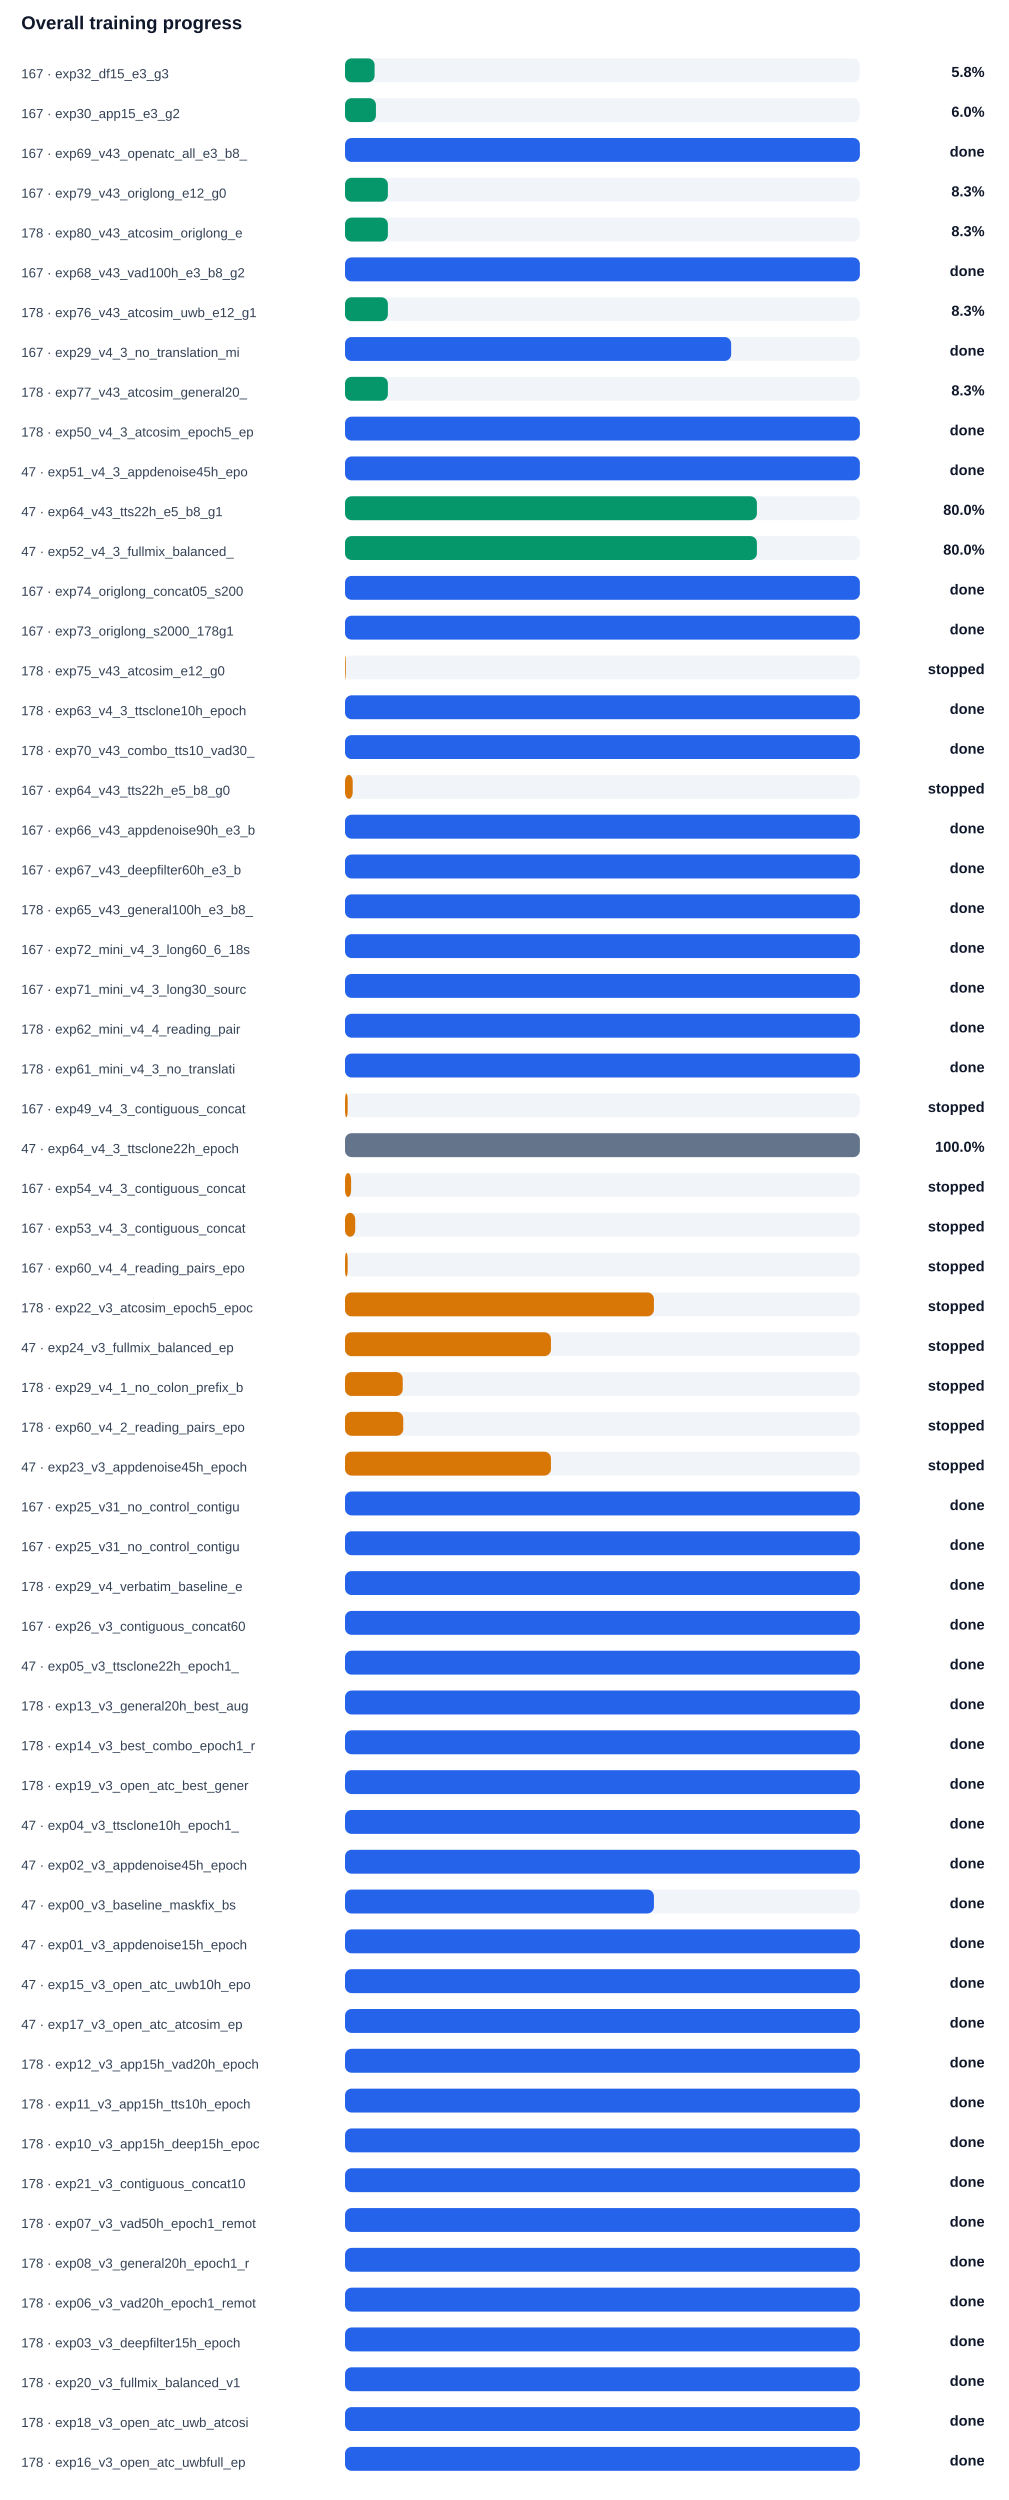
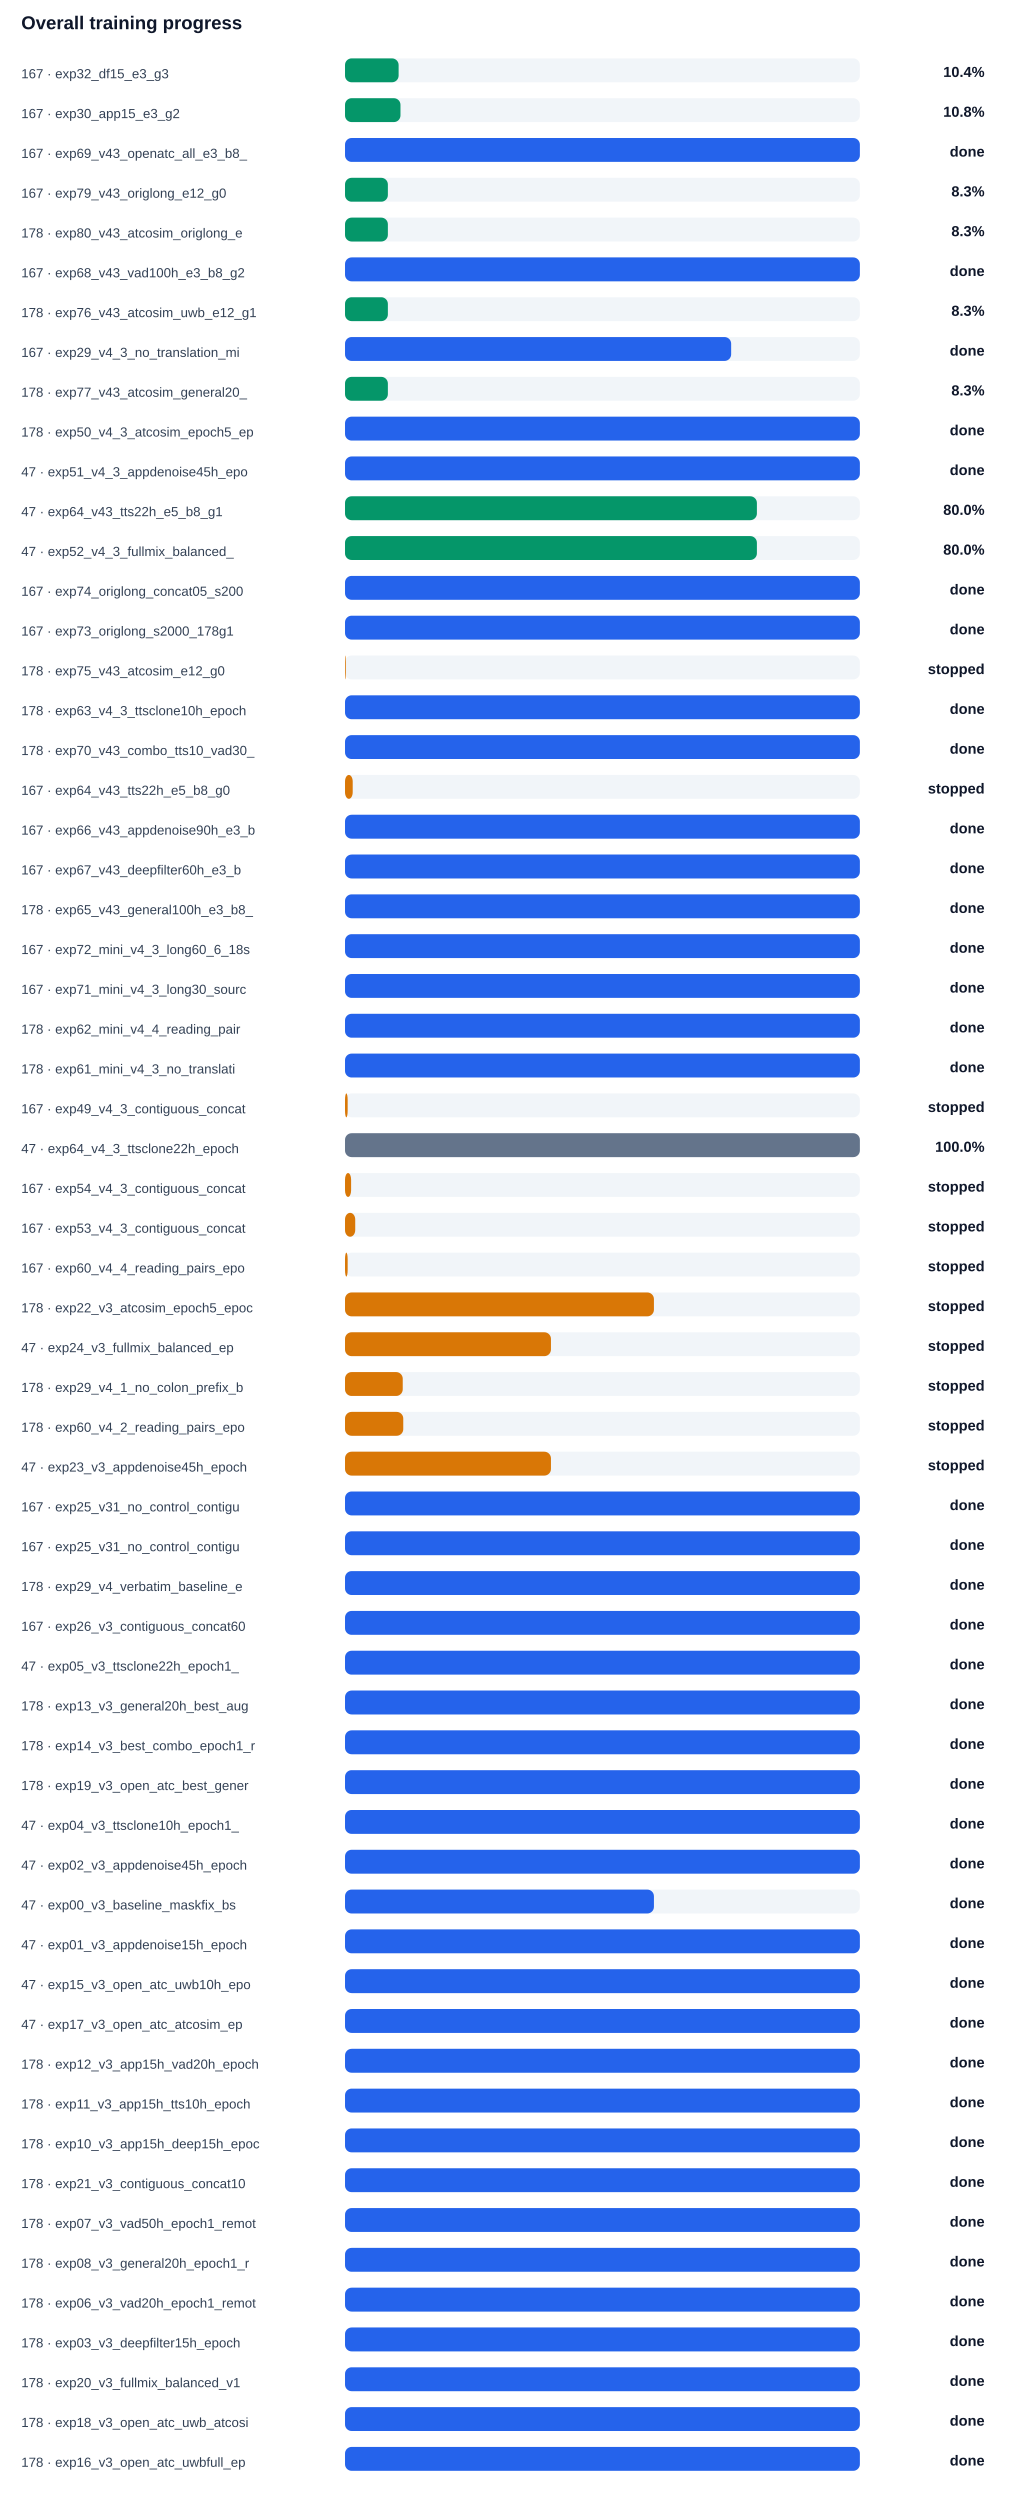
<svg xmlns="http://www.w3.org/2000/svg" width="100%" viewBox="0 0 760 1884" style="max-width:760px;background:#ffffff;border:1px solid #e5e7eb;border-radius:10px;">
  <text x="16.0" y="22.0" font-size="14" fill="#0f172a" text-anchor="start" font-family="Arial, sans-serif" font-weight="700">Overall training progress</text>
  <text x="16.0" y="59.0" font-size="10" fill="#334155" text-anchor="start" font-family="Arial, sans-serif" font-weight="400">167 · exp32_df15_e3_g3</text>
  <rect x="260" y="44" width="388" height="18" rx="5" fill="#f1f5f9" />
-   <rect x="260" y="44" width="22.3" height="18" rx="5" fill="#059669" />
-   <text x="742.0" y="58.0" font-size="11" fill="#0f172a" text-anchor="end" font-family="Arial, sans-serif" font-weight="700">5.8%</text>
+   <rect x="260" y="44" width="40.4" height="18" rx="5" fill="#059669" />
+   <text x="742.0" y="58.0" font-size="11" fill="#0f172a" text-anchor="end" font-family="Arial, sans-serif" font-weight="700">10.4%</text>
  <text x="16.0" y="89.0" font-size="10" fill="#334155" text-anchor="start" font-family="Arial, sans-serif" font-weight="400">167 · exp30_app15_e3_g2</text>
  <rect x="260" y="74" width="388" height="18" rx="5" fill="#f1f5f9" />
-   <rect x="260" y="74" width="23.3" height="18" rx="5" fill="#059669" />
-   <text x="742.0" y="88.0" font-size="11" fill="#0f172a" text-anchor="end" font-family="Arial, sans-serif" font-weight="700">6.0%</text>
+   <rect x="260" y="74" width="41.8" height="18" rx="5" fill="#059669" />
+   <text x="742.0" y="88.0" font-size="11" fill="#0f172a" text-anchor="end" font-family="Arial, sans-serif" font-weight="700">10.8%</text>
  <text x="16.0" y="119.0" font-size="10" fill="#334155" text-anchor="start" font-family="Arial, sans-serif" font-weight="400">167 · exp69_v43_openatc_all_e3_b8_</text>
  <rect x="260" y="104" width="388" height="18" rx="5" fill="#f1f5f9" />
  <rect x="260" y="104" width="388.0" height="18" rx="5" fill="#2563eb" />
  <text x="742.0" y="118.0" font-size="11" fill="#0f172a" text-anchor="end" font-family="Arial, sans-serif" font-weight="700">done</text>
  <text x="16.0" y="149.0" font-size="10" fill="#334155" text-anchor="start" font-family="Arial, sans-serif" font-weight="400">167 · exp79_v43_origlong_e12_g0</text>
  <rect x="260" y="134" width="388" height="18" rx="5" fill="#f1f5f9" />
  <rect x="260" y="134" width="32.3" height="18" rx="5" fill="#059669" />
  <text x="742.0" y="148.0" font-size="11" fill="#0f172a" text-anchor="end" font-family="Arial, sans-serif" font-weight="700">8.3%</text>
  <text x="16.0" y="179.0" font-size="10" fill="#334155" text-anchor="start" font-family="Arial, sans-serif" font-weight="400">178 · exp80_v43_atcosim_origlong_e</text>
  <rect x="260" y="164" width="388" height="18" rx="5" fill="#f1f5f9" />
  <rect x="260" y="164" width="32.3" height="18" rx="5" fill="#059669" />
  <text x="742.0" y="178.0" font-size="11" fill="#0f172a" text-anchor="end" font-family="Arial, sans-serif" font-weight="700">8.3%</text>
  <text x="16.0" y="209.0" font-size="10" fill="#334155" text-anchor="start" font-family="Arial, sans-serif" font-weight="400">167 · exp68_v43_vad100h_e3_b8_g2</text>
  <rect x="260" y="194" width="388" height="18" rx="5" fill="#f1f5f9" />
  <rect x="260" y="194" width="388.0" height="18" rx="5" fill="#2563eb" />
  <text x="742.0" y="208.0" font-size="11" fill="#0f172a" text-anchor="end" font-family="Arial, sans-serif" font-weight="700">done</text>
  <text x="16.0" y="239.0" font-size="10" fill="#334155" text-anchor="start" font-family="Arial, sans-serif" font-weight="400">178 · exp76_v43_atcosim_uwb_e12_g1</text>
  <rect x="260" y="224" width="388" height="18" rx="5" fill="#f1f5f9" />
  <rect x="260" y="224" width="32.3" height="18" rx="5" fill="#059669" />
  <text x="742.0" y="238.0" font-size="11" fill="#0f172a" text-anchor="end" font-family="Arial, sans-serif" font-weight="700">8.3%</text>
  <text x="16.0" y="269.0" font-size="10" fill="#334155" text-anchor="start" font-family="Arial, sans-serif" font-weight="400">167 · exp29_v4_3_no_translation_mi</text>
  <rect x="260" y="254" width="388" height="18" rx="5" fill="#f1f5f9" />
  <rect x="260" y="254" width="291.0" height="18" rx="5" fill="#2563eb" />
  <text x="742.0" y="268.0" font-size="11" fill="#0f172a" text-anchor="end" font-family="Arial, sans-serif" font-weight="700">done</text>
  <text x="16.0" y="299.0" font-size="10" fill="#334155" text-anchor="start" font-family="Arial, sans-serif" font-weight="400">178 · exp77_v43_atcosim_general20_</text>
  <rect x="260" y="284" width="388" height="18" rx="5" fill="#f1f5f9" />
  <rect x="260" y="284" width="32.3" height="18" rx="5" fill="#059669" />
  <text x="742.0" y="298.0" font-size="11" fill="#0f172a" text-anchor="end" font-family="Arial, sans-serif" font-weight="700">8.3%</text>
  <text x="16.0" y="329.0" font-size="10" fill="#334155" text-anchor="start" font-family="Arial, sans-serif" font-weight="400">178 · exp50_v4_3_atcosim_epoch5_ep</text>
  <rect x="260" y="314" width="388" height="18" rx="5" fill="#f1f5f9" />
  <rect x="260" y="314" width="388.0" height="18" rx="5" fill="#2563eb" />
  <text x="742.0" y="328.0" font-size="11" fill="#0f172a" text-anchor="end" font-family="Arial, sans-serif" font-weight="700">done</text>
  <text x="16.0" y="359.0" font-size="10" fill="#334155" text-anchor="start" font-family="Arial, sans-serif" font-weight="400">47 · exp51_v4_3_appdenoise45h_epo</text>
  <rect x="260" y="344" width="388" height="18" rx="5" fill="#f1f5f9" />
  <rect x="260" y="344" width="388.0" height="18" rx="5" fill="#2563eb" />
  <text x="742.0" y="358.0" font-size="11" fill="#0f172a" text-anchor="end" font-family="Arial, sans-serif" font-weight="700">done</text>
  <text x="16.0" y="389.0" font-size="10" fill="#334155" text-anchor="start" font-family="Arial, sans-serif" font-weight="400">47 · exp64_v43_tts22h_e5_b8_g1</text>
  <rect x="260" y="374" width="388" height="18" rx="5" fill="#f1f5f9" />
  <rect x="260" y="374" width="310.4" height="18" rx="5" fill="#059669" />
  <text x="742.0" y="388.0" font-size="11" fill="#0f172a" text-anchor="end" font-family="Arial, sans-serif" font-weight="700">80.0%</text>
  <text x="16.0" y="419.0" font-size="10" fill="#334155" text-anchor="start" font-family="Arial, sans-serif" font-weight="400">47 · exp52_v4_3_fullmix_balanced_</text>
  <rect x="260" y="404" width="388" height="18" rx="5" fill="#f1f5f9" />
  <rect x="260" y="404" width="310.4" height="18" rx="5" fill="#059669" />
  <text x="742.0" y="418.0" font-size="11" fill="#0f172a" text-anchor="end" font-family="Arial, sans-serif" font-weight="700">80.0%</text>
  <text x="16.0" y="449.0" font-size="10" fill="#334155" text-anchor="start" font-family="Arial, sans-serif" font-weight="400">167 · exp74_origlong_concat05_s200</text>
  <rect x="260" y="434" width="388" height="18" rx="5" fill="#f1f5f9" />
  <rect x="260" y="434" width="388.0" height="18" rx="5" fill="#2563eb" />
  <text x="742.0" y="448.0" font-size="11" fill="#0f172a" text-anchor="end" font-family="Arial, sans-serif" font-weight="700">done</text>
  <text x="16.0" y="479.0" font-size="10" fill="#334155" text-anchor="start" font-family="Arial, sans-serif" font-weight="400">167 · exp73_origlong_s2000_178g1</text>
  <rect x="260" y="464" width="388" height="18" rx="5" fill="#f1f5f9" />
  <rect x="260" y="464" width="388.0" height="18" rx="5" fill="#2563eb" />
  <text x="742.0" y="478.0" font-size="11" fill="#0f172a" text-anchor="end" font-family="Arial, sans-serif" font-weight="700">done</text>
  <text x="16.0" y="509.0" font-size="10" fill="#334155" text-anchor="start" font-family="Arial, sans-serif" font-weight="400">178 · exp75_v43_atcosim_e12_g0</text>
  <rect x="260" y="494" width="388" height="18" rx="5" fill="#f1f5f9" />
  <rect x="260" y="494" width="0.6" height="18" rx="5" fill="#d97706" />
  <text x="742.0" y="508.0" font-size="11" fill="#0f172a" text-anchor="end" font-family="Arial, sans-serif" font-weight="700">stopped</text>
  <text x="16.0" y="539.0" font-size="10" fill="#334155" text-anchor="start" font-family="Arial, sans-serif" font-weight="400">178 · exp63_v4_3_ttsclone10h_epoch</text>
  <rect x="260" y="524" width="388" height="18" rx="5" fill="#f1f5f9" />
  <rect x="260" y="524" width="388.0" height="18" rx="5" fill="#2563eb" />
  <text x="742.0" y="538.0" font-size="11" fill="#0f172a" text-anchor="end" font-family="Arial, sans-serif" font-weight="700">done</text>
  <text x="16.0" y="569.0" font-size="10" fill="#334155" text-anchor="start" font-family="Arial, sans-serif" font-weight="400">178 · exp70_v43_combo_tts10_vad30_</text>
  <rect x="260" y="554" width="388" height="18" rx="5" fill="#f1f5f9" />
  <rect x="260" y="554" width="388.0" height="18" rx="5" fill="#2563eb" />
  <text x="742.0" y="568.0" font-size="11" fill="#0f172a" text-anchor="end" font-family="Arial, sans-serif" font-weight="700">done</text>
  <text x="16.0" y="599.0" font-size="10" fill="#334155" text-anchor="start" font-family="Arial, sans-serif" font-weight="400">167 · exp64_v43_tts22h_e5_b8_g0</text>
  <rect x="260" y="584" width="388" height="18" rx="5" fill="#f1f5f9" />
  <rect x="260" y="584" width="5.8" height="18" rx="5" fill="#d97706" />
  <text x="742.0" y="598.0" font-size="11" fill="#0f172a" text-anchor="end" font-family="Arial, sans-serif" font-weight="700">stopped</text>
  <text x="16.0" y="629.0" font-size="10" fill="#334155" text-anchor="start" font-family="Arial, sans-serif" font-weight="400">167 · exp66_v43_appdenoise90h_e3_b</text>
  <rect x="260" y="614" width="388" height="18" rx="5" fill="#f1f5f9" />
  <rect x="260" y="614" width="388.0" height="18" rx="5" fill="#2563eb" />
  <text x="742.0" y="628.0" font-size="11" fill="#0f172a" text-anchor="end" font-family="Arial, sans-serif" font-weight="700">done</text>
  <text x="16.0" y="659.0" font-size="10" fill="#334155" text-anchor="start" font-family="Arial, sans-serif" font-weight="400">167 · exp67_v43_deepfilter60h_e3_b</text>
  <rect x="260" y="644" width="388" height="18" rx="5" fill="#f1f5f9" />
  <rect x="260" y="644" width="388.0" height="18" rx="5" fill="#2563eb" />
  <text x="742.0" y="658.0" font-size="11" fill="#0f172a" text-anchor="end" font-family="Arial, sans-serif" font-weight="700">done</text>
  <text x="16.0" y="689.0" font-size="10" fill="#334155" text-anchor="start" font-family="Arial, sans-serif" font-weight="400">178 · exp65_v43_general100h_e3_b8_</text>
  <rect x="260" y="674" width="388" height="18" rx="5" fill="#f1f5f9" />
  <rect x="260" y="674" width="388.0" height="18" rx="5" fill="#2563eb" />
  <text x="742.0" y="688.0" font-size="11" fill="#0f172a" text-anchor="end" font-family="Arial, sans-serif" font-weight="700">done</text>
  <text x="16.0" y="719.0" font-size="10" fill="#334155" text-anchor="start" font-family="Arial, sans-serif" font-weight="400">167 · exp72_mini_v4_3_long60_6_18s</text>
  <rect x="260" y="704" width="388" height="18" rx="5" fill="#f1f5f9" />
  <rect x="260" y="704" width="388.0" height="18" rx="5" fill="#2563eb" />
  <text x="742.0" y="718.0" font-size="11" fill="#0f172a" text-anchor="end" font-family="Arial, sans-serif" font-weight="700">done</text>
  <text x="16.0" y="749.0" font-size="10" fill="#334155" text-anchor="start" font-family="Arial, sans-serif" font-weight="400">167 · exp71_mini_v4_3_long30_sourc</text>
  <rect x="260" y="734" width="388" height="18" rx="5" fill="#f1f5f9" />
  <rect x="260" y="734" width="388.0" height="18" rx="5" fill="#2563eb" />
  <text x="742.0" y="748.0" font-size="11" fill="#0f172a" text-anchor="end" font-family="Arial, sans-serif" font-weight="700">done</text>
  <text x="16.0" y="779.0" font-size="10" fill="#334155" text-anchor="start" font-family="Arial, sans-serif" font-weight="400">178 · exp62_mini_v4_4_reading_pair</text>
  <rect x="260" y="764" width="388" height="18" rx="5" fill="#f1f5f9" />
  <rect x="260" y="764" width="388.0" height="18" rx="5" fill="#2563eb" />
  <text x="742.0" y="778.0" font-size="11" fill="#0f172a" text-anchor="end" font-family="Arial, sans-serif" font-weight="700">done</text>
  <text x="16.0" y="809.0" font-size="10" fill="#334155" text-anchor="start" font-family="Arial, sans-serif" font-weight="400">178 · exp61_mini_v4_3_no_translati</text>
  <rect x="260" y="794" width="388" height="18" rx="5" fill="#f1f5f9" />
  <rect x="260" y="794" width="388.0" height="18" rx="5" fill="#2563eb" />
  <text x="742.0" y="808.0" font-size="11" fill="#0f172a" text-anchor="end" font-family="Arial, sans-serif" font-weight="700">done</text>
  <text x="16.0" y="839.0" font-size="10" fill="#334155" text-anchor="start" font-family="Arial, sans-serif" font-weight="400">167 · exp49_v4_3_contiguous_concat</text>
  <rect x="260" y="824" width="388" height="18" rx="5" fill="#f1f5f9" />
  <rect x="260" y="824" width="2.0" height="18" rx="5" fill="#d97706" />
  <text x="742.0" y="838.0" font-size="11" fill="#0f172a" text-anchor="end" font-family="Arial, sans-serif" font-weight="700">stopped</text>
  <text x="16.0" y="869.0" font-size="10" fill="#334155" text-anchor="start" font-family="Arial, sans-serif" font-weight="400">47 · exp64_v4_3_ttsclone22h_epoch</text>
  <rect x="260" y="854" width="388" height="18" rx="5" fill="#f1f5f9" />
  <rect x="260" y="854" width="388.0" height="18" rx="5" fill="#64748b" />
  <text x="742.0" y="868.0" font-size="11" fill="#0f172a" text-anchor="end" font-family="Arial, sans-serif" font-weight="700">100.0%</text>
  <text x="16.0" y="899.0" font-size="10" fill="#334155" text-anchor="start" font-family="Arial, sans-serif" font-weight="400">167 · exp54_v4_3_contiguous_concat</text>
  <rect x="260" y="884" width="388" height="18" rx="5" fill="#f1f5f9" />
  <rect x="260" y="884" width="4.6" height="18" rx="5" fill="#d97706" />
  <text x="742.0" y="898.0" font-size="11" fill="#0f172a" text-anchor="end" font-family="Arial, sans-serif" font-weight="700">stopped</text>
  <text x="16.0" y="929.0" font-size="10" fill="#334155" text-anchor="start" font-family="Arial, sans-serif" font-weight="400">167 · exp53_v4_3_contiguous_concat</text>
  <rect x="260" y="914" width="388" height="18" rx="5" fill="#f1f5f9" />
  <rect x="260" y="914" width="7.7" height="18" rx="5" fill="#d97706" />
  <text x="742.0" y="928.0" font-size="11" fill="#0f172a" text-anchor="end" font-family="Arial, sans-serif" font-weight="700">stopped</text>
  <text x="16.0" y="959.0" font-size="10" fill="#334155" text-anchor="start" font-family="Arial, sans-serif" font-weight="400">167 · exp60_v4_4_reading_pairs_epo</text>
  <rect x="260" y="944" width="388" height="18" rx="5" fill="#f1f5f9" />
  <rect x="260" y="944" width="2.0" height="18" rx="5" fill="#d97706" />
  <text x="742.0" y="958.0" font-size="11" fill="#0f172a" text-anchor="end" font-family="Arial, sans-serif" font-weight="700">stopped</text>
  <text x="16.0" y="989.0" font-size="10" fill="#334155" text-anchor="start" font-family="Arial, sans-serif" font-weight="400">178 · exp22_v3_atcosim_epoch5_epoc</text>
  <rect x="260" y="974" width="388" height="18" rx="5" fill="#f1f5f9" />
  <rect x="260" y="974" width="232.8" height="18" rx="5" fill="#d97706" />
  <text x="742.0" y="988.0" font-size="11" fill="#0f172a" text-anchor="end" font-family="Arial, sans-serif" font-weight="700">stopped</text>
  <text x="16.0" y="1019.0" font-size="10" fill="#334155" text-anchor="start" font-family="Arial, sans-serif" font-weight="400">47 · exp24_v3_fullmix_balanced_ep</text>
  <rect x="260" y="1004" width="388" height="18" rx="5" fill="#f1f5f9" />
  <rect x="260" y="1004" width="155.2" height="18" rx="5" fill="#d97706" />
  <text x="742.0" y="1018.0" font-size="11" fill="#0f172a" text-anchor="end" font-family="Arial, sans-serif" font-weight="700">stopped</text>
  <text x="16.0" y="1049.0" font-size="10" fill="#334155" text-anchor="start" font-family="Arial, sans-serif" font-weight="400">178 · exp29_v4_1_no_colon_prefix_b</text>
  <rect x="260" y="1034" width="388" height="18" rx="5" fill="#f1f5f9" />
  <rect x="260" y="1034" width="43.5" height="18" rx="5" fill="#d97706" />
  <text x="742.0" y="1048.0" font-size="11" fill="#0f172a" text-anchor="end" font-family="Arial, sans-serif" font-weight="700">stopped</text>
  <text x="16.0" y="1079.0" font-size="10" fill="#334155" text-anchor="start" font-family="Arial, sans-serif" font-weight="400">178 · exp60_v4_2_reading_pairs_epo</text>
  <rect x="260" y="1064" width="388" height="18" rx="5" fill="#f1f5f9" />
  <rect x="260" y="1064" width="43.9" height="18" rx="5" fill="#d97706" />
  <text x="742.0" y="1078.0" font-size="11" fill="#0f172a" text-anchor="end" font-family="Arial, sans-serif" font-weight="700">stopped</text>
  <text x="16.0" y="1109.0" font-size="10" fill="#334155" text-anchor="start" font-family="Arial, sans-serif" font-weight="400">47 · exp23_v3_appdenoise45h_epoch</text>
  <rect x="260" y="1094" width="388" height="18" rx="5" fill="#f1f5f9" />
  <rect x="260" y="1094" width="155.2" height="18" rx="5" fill="#d97706" />
  <text x="742.0" y="1108.0" font-size="11" fill="#0f172a" text-anchor="end" font-family="Arial, sans-serif" font-weight="700">stopped</text>
  <text x="16.0" y="1139.0" font-size="10" fill="#334155" text-anchor="start" font-family="Arial, sans-serif" font-weight="400">167 · exp25_v31_no_control_contigu</text>
  <rect x="260" y="1124" width="388" height="18" rx="5" fill="#f1f5f9" />
  <rect x="260" y="1124" width="388.0" height="18" rx="5" fill="#2563eb" />
  <text x="742.0" y="1138.0" font-size="11" fill="#0f172a" text-anchor="end" font-family="Arial, sans-serif" font-weight="700">done</text>
  <text x="16.0" y="1169.0" font-size="10" fill="#334155" text-anchor="start" font-family="Arial, sans-serif" font-weight="400">167 · exp25_v31_no_control_contigu</text>
  <rect x="260" y="1154" width="388" height="18" rx="5" fill="#f1f5f9" />
  <rect x="260" y="1154" width="388.0" height="18" rx="5" fill="#2563eb" />
  <text x="742.0" y="1168.0" font-size="11" fill="#0f172a" text-anchor="end" font-family="Arial, sans-serif" font-weight="700">done</text>
  <text x="16.0" y="1199.0" font-size="10" fill="#334155" text-anchor="start" font-family="Arial, sans-serif" font-weight="400">178 · exp29_v4_verbatim_baseline_e</text>
  <rect x="260" y="1184" width="388" height="18" rx="5" fill="#f1f5f9" />
  <rect x="260" y="1184" width="388.0" height="18" rx="5" fill="#2563eb" />
  <text x="742.0" y="1198.0" font-size="11" fill="#0f172a" text-anchor="end" font-family="Arial, sans-serif" font-weight="700">done</text>
  <text x="16.0" y="1229.0" font-size="10" fill="#334155" text-anchor="start" font-family="Arial, sans-serif" font-weight="400">167 · exp26_v3_contiguous_concat60</text>
  <rect x="260" y="1214" width="388" height="18" rx="5" fill="#f1f5f9" />
  <rect x="260" y="1214" width="388.0" height="18" rx="5" fill="#2563eb" />
  <text x="742.0" y="1228.0" font-size="11" fill="#0f172a" text-anchor="end" font-family="Arial, sans-serif" font-weight="700">done</text>
  <text x="16.0" y="1259.0" font-size="10" fill="#334155" text-anchor="start" font-family="Arial, sans-serif" font-weight="400">47 · exp05_v3_ttsclone22h_epoch1_</text>
  <rect x="260" y="1244" width="388" height="18" rx="5" fill="#f1f5f9" />
  <rect x="260" y="1244" width="388.0" height="18" rx="5" fill="#2563eb" />
  <text x="742.0" y="1258.0" font-size="11" fill="#0f172a" text-anchor="end" font-family="Arial, sans-serif" font-weight="700">done</text>
  <text x="16.0" y="1289.0" font-size="10" fill="#334155" text-anchor="start" font-family="Arial, sans-serif" font-weight="400">178 · exp13_v3_general20h_best_aug</text>
  <rect x="260" y="1274" width="388" height="18" rx="5" fill="#f1f5f9" />
  <rect x="260" y="1274" width="388.0" height="18" rx="5" fill="#2563eb" />
  <text x="742.0" y="1288.0" font-size="11" fill="#0f172a" text-anchor="end" font-family="Arial, sans-serif" font-weight="700">done</text>
  <text x="16.0" y="1319.0" font-size="10" fill="#334155" text-anchor="start" font-family="Arial, sans-serif" font-weight="400">178 · exp14_v3_best_combo_epoch1_r</text>
  <rect x="260" y="1304" width="388" height="18" rx="5" fill="#f1f5f9" />
  <rect x="260" y="1304" width="388.0" height="18" rx="5" fill="#2563eb" />
  <text x="742.0" y="1318.0" font-size="11" fill="#0f172a" text-anchor="end" font-family="Arial, sans-serif" font-weight="700">done</text>
  <text x="16.0" y="1349.0" font-size="10" fill="#334155" text-anchor="start" font-family="Arial, sans-serif" font-weight="400">178 · exp19_v3_open_atc_best_gener</text>
  <rect x="260" y="1334" width="388" height="18" rx="5" fill="#f1f5f9" />
  <rect x="260" y="1334" width="388.0" height="18" rx="5" fill="#2563eb" />
  <text x="742.0" y="1348.0" font-size="11" fill="#0f172a" text-anchor="end" font-family="Arial, sans-serif" font-weight="700">done</text>
  <text x="16.0" y="1379.0" font-size="10" fill="#334155" text-anchor="start" font-family="Arial, sans-serif" font-weight="400">47 · exp04_v3_ttsclone10h_epoch1_</text>
  <rect x="260" y="1364" width="388" height="18" rx="5" fill="#f1f5f9" />
  <rect x="260" y="1364" width="388.0" height="18" rx="5" fill="#2563eb" />
  <text x="742.0" y="1378.0" font-size="11" fill="#0f172a" text-anchor="end" font-family="Arial, sans-serif" font-weight="700">done</text>
  <text x="16.0" y="1409.0" font-size="10" fill="#334155" text-anchor="start" font-family="Arial, sans-serif" font-weight="400">47 · exp02_v3_appdenoise45h_epoch</text>
  <rect x="260" y="1394" width="388" height="18" rx="5" fill="#f1f5f9" />
  <rect x="260" y="1394" width="388.0" height="18" rx="5" fill="#2563eb" />
  <text x="742.0" y="1408.0" font-size="11" fill="#0f172a" text-anchor="end" font-family="Arial, sans-serif" font-weight="700">done</text>
  <text x="16.0" y="1439.0" font-size="10" fill="#334155" text-anchor="start" font-family="Arial, sans-serif" font-weight="400">47 · exp00_v3_baseline_maskfix_bs</text>
  <rect x="260" y="1424" width="388" height="18" rx="5" fill="#f1f5f9" />
  <rect x="260" y="1424" width="232.8" height="18" rx="5" fill="#2563eb" />
  <text x="742.0" y="1438.0" font-size="11" fill="#0f172a" text-anchor="end" font-family="Arial, sans-serif" font-weight="700">done</text>
  <text x="16.0" y="1469.0" font-size="10" fill="#334155" text-anchor="start" font-family="Arial, sans-serif" font-weight="400">47 · exp01_v3_appdenoise15h_epoch</text>
  <rect x="260" y="1454" width="388" height="18" rx="5" fill="#f1f5f9" />
  <rect x="260" y="1454" width="388.0" height="18" rx="5" fill="#2563eb" />
  <text x="742.0" y="1468.0" font-size="11" fill="#0f172a" text-anchor="end" font-family="Arial, sans-serif" font-weight="700">done</text>
  <text x="16.0" y="1499.0" font-size="10" fill="#334155" text-anchor="start" font-family="Arial, sans-serif" font-weight="400">47 · exp15_v3_open_atc_uwb10h_epo</text>
  <rect x="260" y="1484" width="388" height="18" rx="5" fill="#f1f5f9" />
  <rect x="260" y="1484" width="388.0" height="18" rx="5" fill="#2563eb" />
  <text x="742.0" y="1498.0" font-size="11" fill="#0f172a" text-anchor="end" font-family="Arial, sans-serif" font-weight="700">done</text>
  <text x="16.0" y="1529.0" font-size="10" fill="#334155" text-anchor="start" font-family="Arial, sans-serif" font-weight="400">47 · exp17_v3_open_atc_atcosim_ep</text>
  <rect x="260" y="1514" width="388" height="18" rx="5" fill="#f1f5f9" />
  <rect x="260" y="1514" width="388.0" height="18" rx="5" fill="#2563eb" />
  <text x="742.0" y="1528.0" font-size="11" fill="#0f172a" text-anchor="end" font-family="Arial, sans-serif" font-weight="700">done</text>
  <text x="16.0" y="1559.0" font-size="10" fill="#334155" text-anchor="start" font-family="Arial, sans-serif" font-weight="400">178 · exp12_v3_app15h_vad20h_epoch</text>
  <rect x="260" y="1544" width="388" height="18" rx="5" fill="#f1f5f9" />
  <rect x="260" y="1544" width="388.0" height="18" rx="5" fill="#2563eb" />
  <text x="742.0" y="1558.0" font-size="11" fill="#0f172a" text-anchor="end" font-family="Arial, sans-serif" font-weight="700">done</text>
  <text x="16.0" y="1589.0" font-size="10" fill="#334155" text-anchor="start" font-family="Arial, sans-serif" font-weight="400">178 · exp11_v3_app15h_tts10h_epoch</text>
  <rect x="260" y="1574" width="388" height="18" rx="5" fill="#f1f5f9" />
  <rect x="260" y="1574" width="388.0" height="18" rx="5" fill="#2563eb" />
  <text x="742.0" y="1588.0" font-size="11" fill="#0f172a" text-anchor="end" font-family="Arial, sans-serif" font-weight="700">done</text>
  <text x="16.0" y="1619.0" font-size="10" fill="#334155" text-anchor="start" font-family="Arial, sans-serif" font-weight="400">178 · exp10_v3_app15h_deep15h_epoc</text>
  <rect x="260" y="1604" width="388" height="18" rx="5" fill="#f1f5f9" />
  <rect x="260" y="1604" width="388.0" height="18" rx="5" fill="#2563eb" />
  <text x="742.0" y="1618.0" font-size="11" fill="#0f172a" text-anchor="end" font-family="Arial, sans-serif" font-weight="700">done</text>
  <text x="16.0" y="1649.0" font-size="10" fill="#334155" text-anchor="start" font-family="Arial, sans-serif" font-weight="400">178 · exp21_v3_contiguous_concat10</text>
  <rect x="260" y="1634" width="388" height="18" rx="5" fill="#f1f5f9" />
  <rect x="260" y="1634" width="388.0" height="18" rx="5" fill="#2563eb" />
  <text x="742.0" y="1648.0" font-size="11" fill="#0f172a" text-anchor="end" font-family="Arial, sans-serif" font-weight="700">done</text>
  <text x="16.0" y="1679.0" font-size="10" fill="#334155" text-anchor="start" font-family="Arial, sans-serif" font-weight="400">178 · exp07_v3_vad50h_epoch1_remot</text>
  <rect x="260" y="1664" width="388" height="18" rx="5" fill="#f1f5f9" />
  <rect x="260" y="1664" width="388.0" height="18" rx="5" fill="#2563eb" />
  <text x="742.0" y="1678.0" font-size="11" fill="#0f172a" text-anchor="end" font-family="Arial, sans-serif" font-weight="700">done</text>
  <text x="16.0" y="1709.0" font-size="10" fill="#334155" text-anchor="start" font-family="Arial, sans-serif" font-weight="400">178 · exp08_v3_general20h_epoch1_r</text>
  <rect x="260" y="1694" width="388" height="18" rx="5" fill="#f1f5f9" />
  <rect x="260" y="1694" width="388.0" height="18" rx="5" fill="#2563eb" />
  <text x="742.0" y="1708.0" font-size="11" fill="#0f172a" text-anchor="end" font-family="Arial, sans-serif" font-weight="700">done</text>
  <text x="16.0" y="1739.0" font-size="10" fill="#334155" text-anchor="start" font-family="Arial, sans-serif" font-weight="400">178 · exp06_v3_vad20h_epoch1_remot</text>
  <rect x="260" y="1724" width="388" height="18" rx="5" fill="#f1f5f9" />
  <rect x="260" y="1724" width="388.0" height="18" rx="5" fill="#2563eb" />
  <text x="742.0" y="1738.0" font-size="11" fill="#0f172a" text-anchor="end" font-family="Arial, sans-serif" font-weight="700">done</text>
  <text x="16.0" y="1769.0" font-size="10" fill="#334155" text-anchor="start" font-family="Arial, sans-serif" font-weight="400">178 · exp03_v3_deepfilter15h_epoch</text>
  <rect x="260" y="1754" width="388" height="18" rx="5" fill="#f1f5f9" />
  <rect x="260" y="1754" width="388.0" height="18" rx="5" fill="#2563eb" />
  <text x="742.0" y="1768.0" font-size="11" fill="#0f172a" text-anchor="end" font-family="Arial, sans-serif" font-weight="700">done</text>
  <text x="16.0" y="1799.0" font-size="10" fill="#334155" text-anchor="start" font-family="Arial, sans-serif" font-weight="400">178 · exp20_v3_fullmix_balanced_v1</text>
  <rect x="260" y="1784" width="388" height="18" rx="5" fill="#f1f5f9" />
  <rect x="260" y="1784" width="388.0" height="18" rx="5" fill="#2563eb" />
  <text x="742.0" y="1798.0" font-size="11" fill="#0f172a" text-anchor="end" font-family="Arial, sans-serif" font-weight="700">done</text>
  <text x="16.0" y="1829.0" font-size="10" fill="#334155" text-anchor="start" font-family="Arial, sans-serif" font-weight="400">178 · exp18_v3_open_atc_uwb_atcosi</text>
  <rect x="260" y="1814" width="388" height="18" rx="5" fill="#f1f5f9" />
  <rect x="260" y="1814" width="388.0" height="18" rx="5" fill="#2563eb" />
  <text x="742.0" y="1828.0" font-size="11" fill="#0f172a" text-anchor="end" font-family="Arial, sans-serif" font-weight="700">done</text>
  <text x="16.0" y="1859.0" font-size="10" fill="#334155" text-anchor="start" font-family="Arial, sans-serif" font-weight="400">178 · exp16_v3_open_atc_uwbfull_ep</text>
  <rect x="260" y="1844" width="388" height="18" rx="5" fill="#f1f5f9" />
  <rect x="260" y="1844" width="388.0" height="18" rx="5" fill="#2563eb" />
  <text x="742.0" y="1858.0" font-size="11" fill="#0f172a" text-anchor="end" font-family="Arial, sans-serif" font-weight="700">done</text>
</svg>
